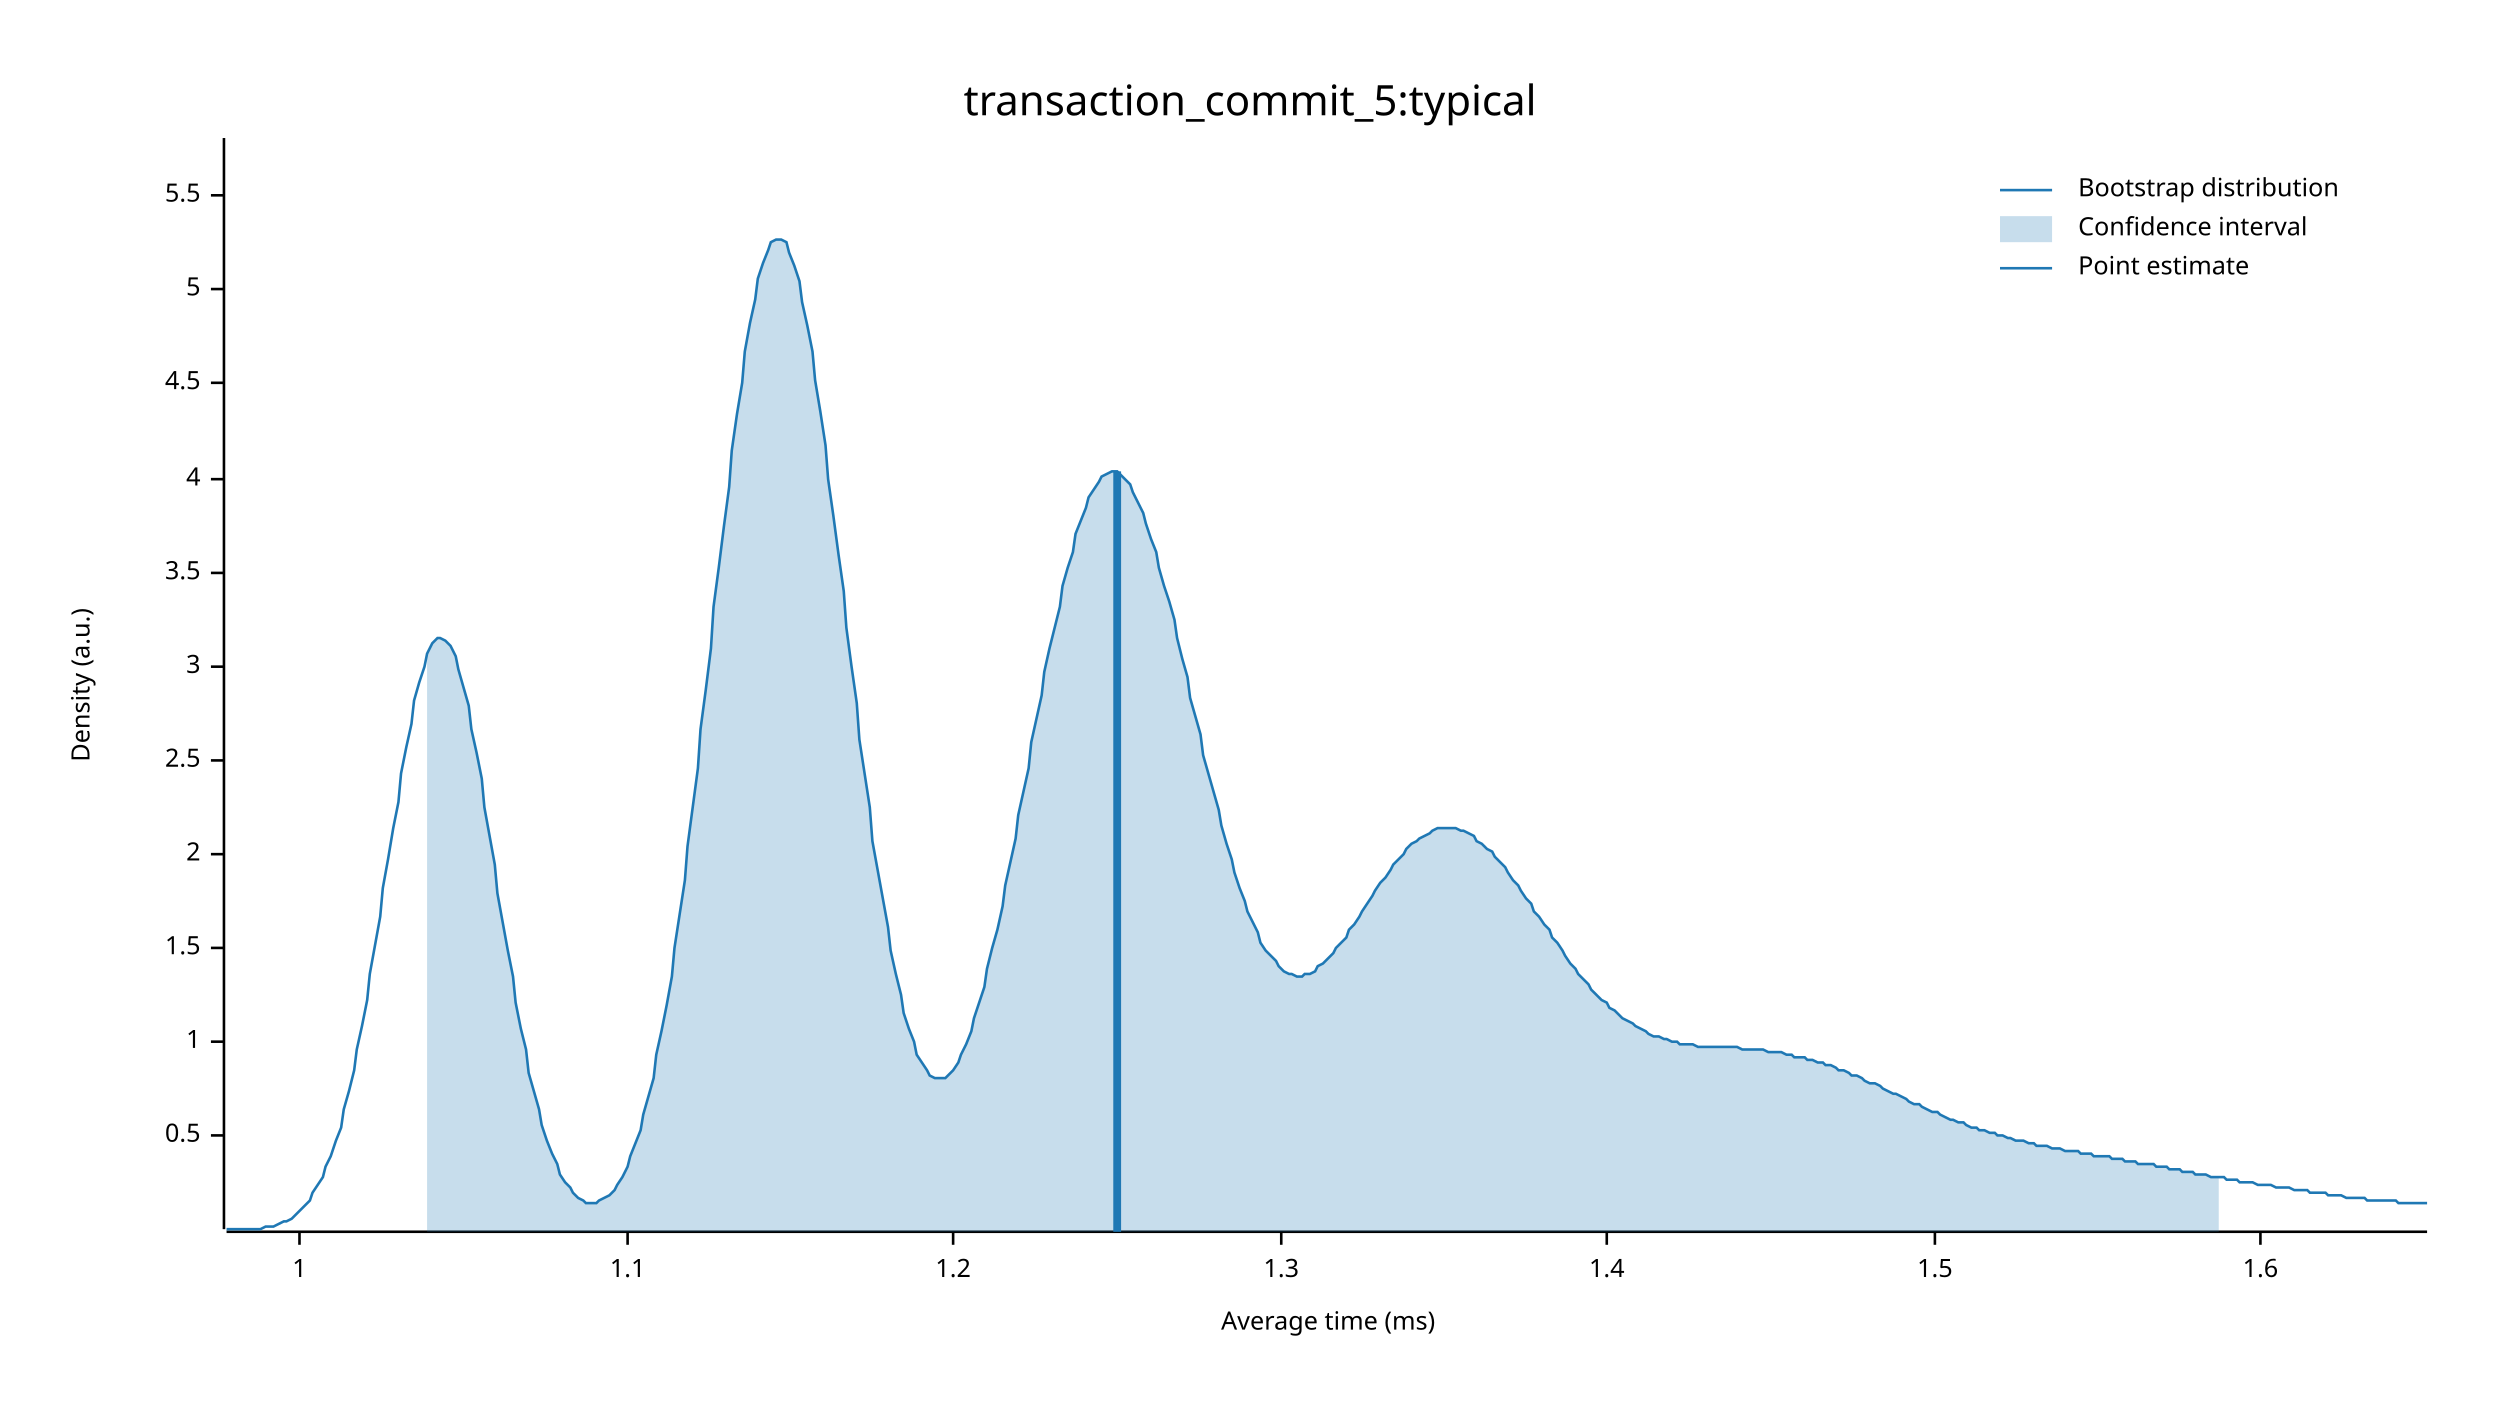
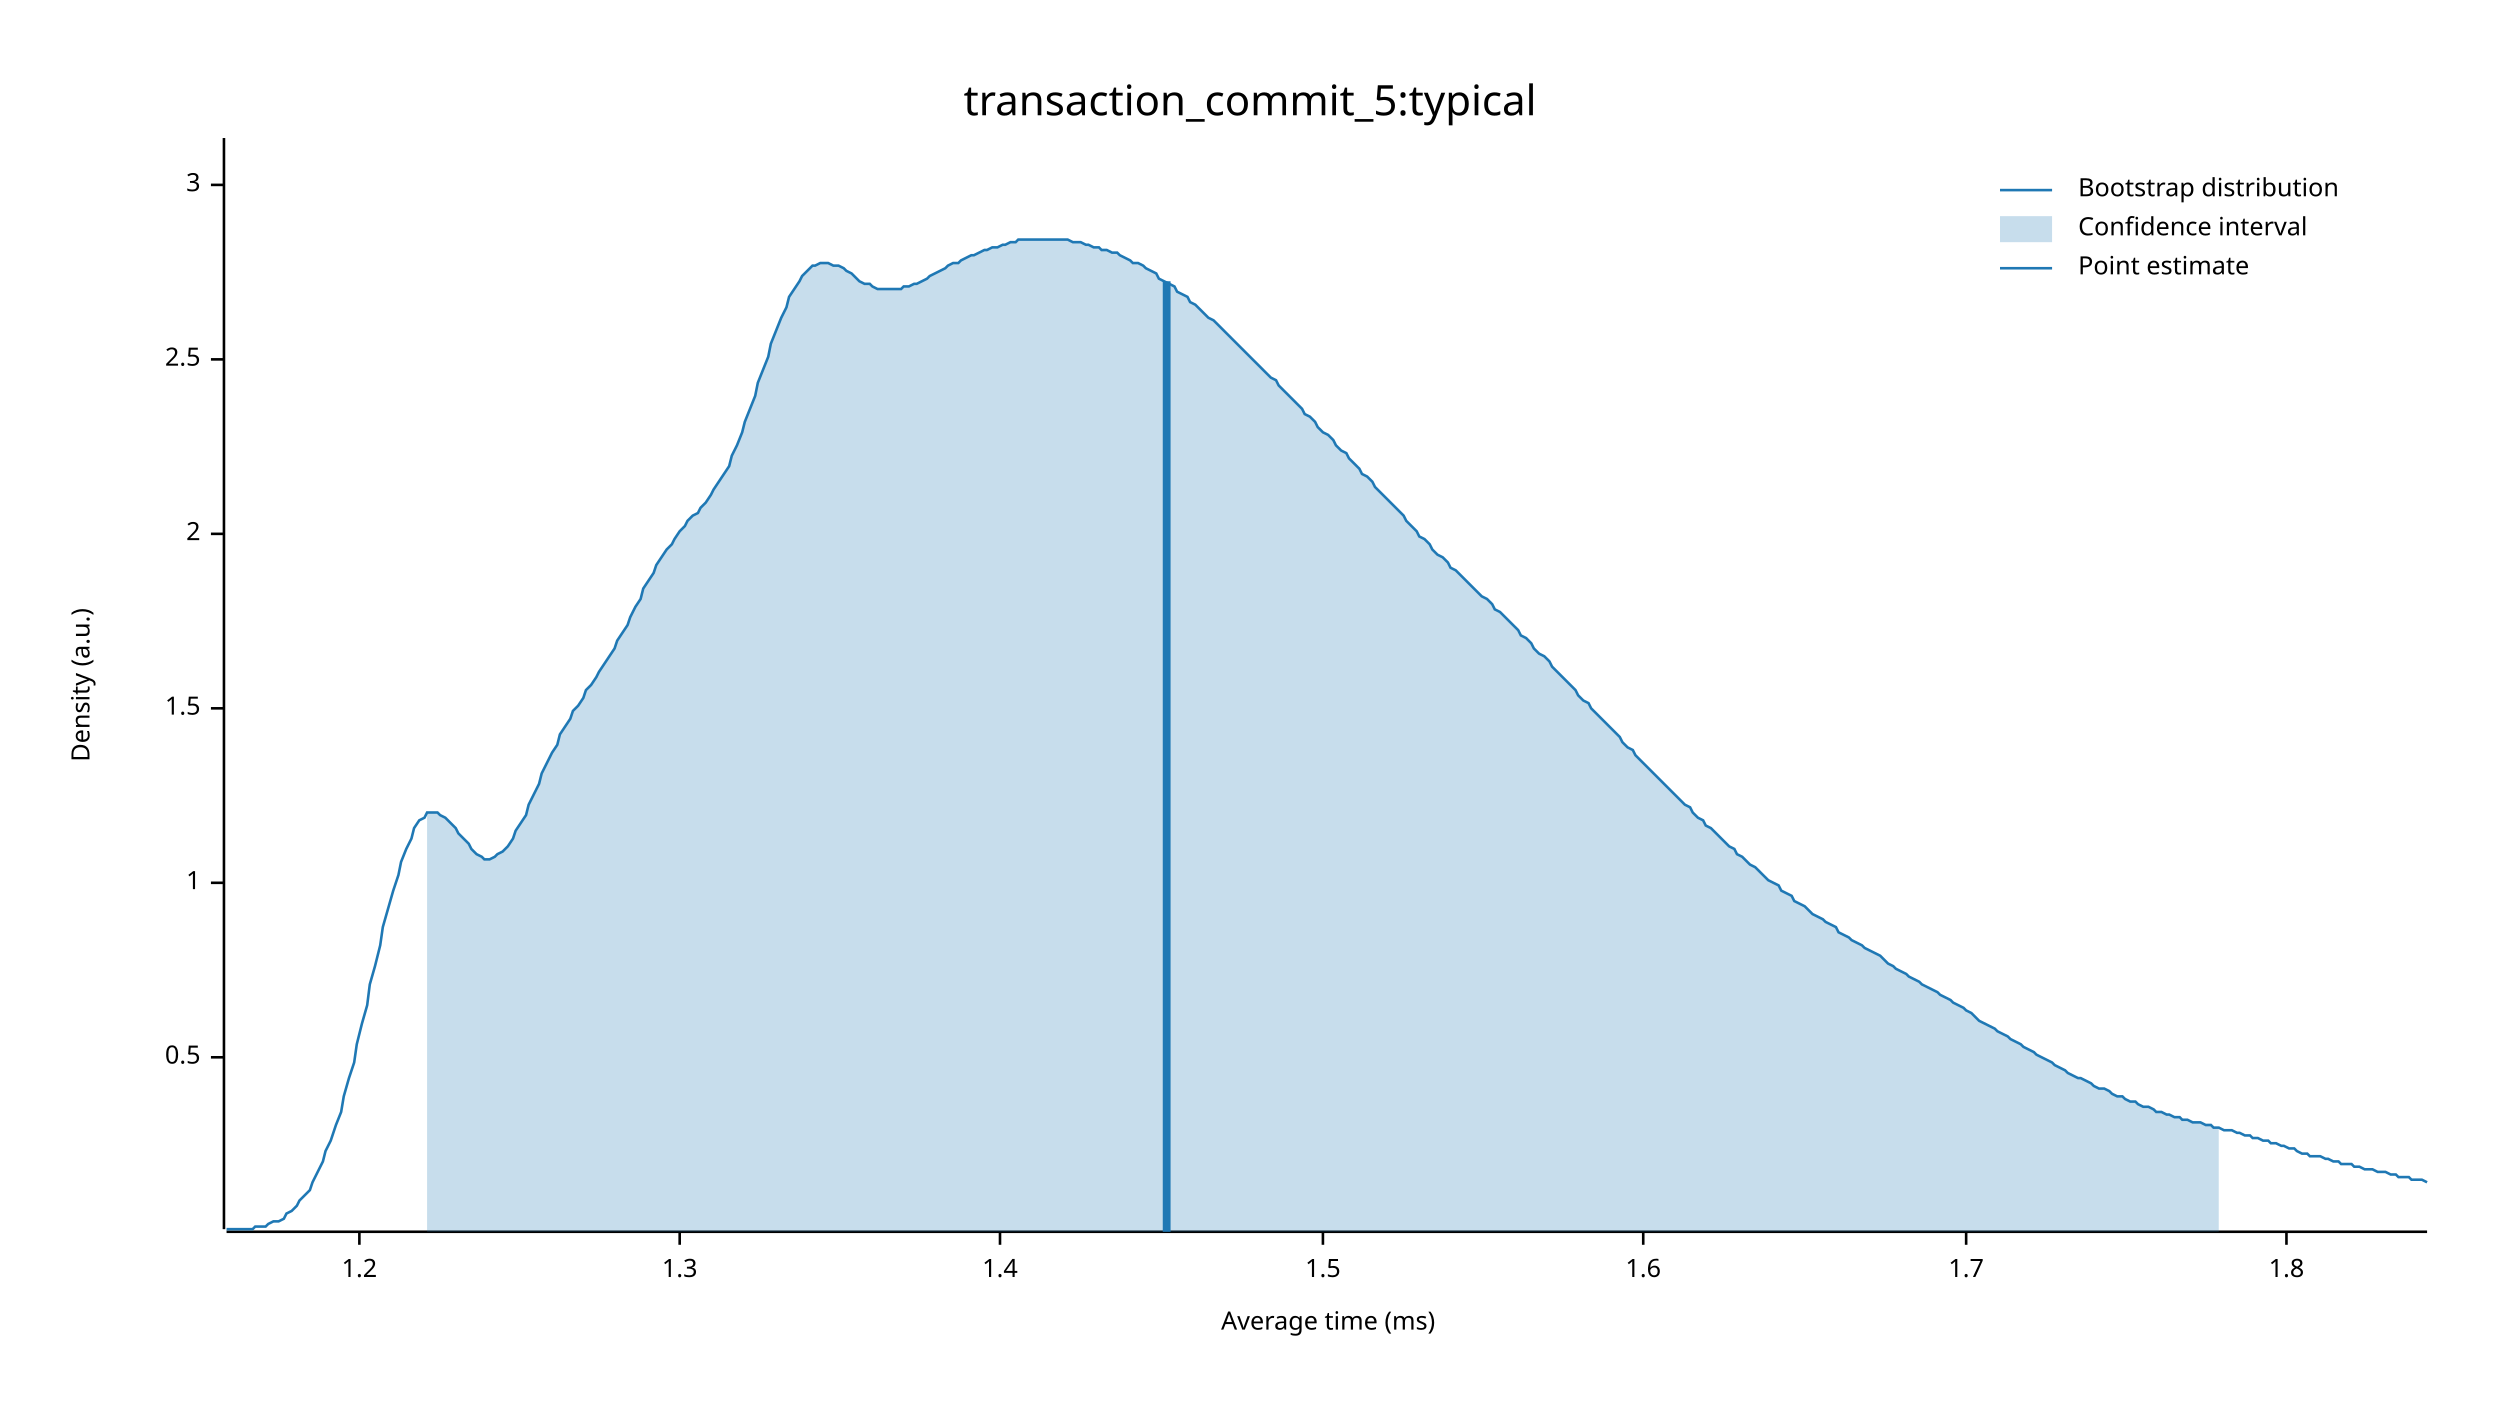
<svg xmlns="http://www.w3.org/2000/svg" width="960" height="540" viewBox="0 0 960 540">
  <text x="480" y="32" dy="0.76em" text-anchor="middle" font-family="sans-serif" font-size="16.129" opacity="1" fill="#000000">
transaction_commit_5:typical
</text>
  <text x="27" y="263" dy="0.76em" text-anchor="middle" font-family="sans-serif" font-size="9.677" opacity="1" fill="#000000" transform="rotate(270, 27, 263)">
Density (a.u.)
</text>
  <text x="510" y="513" dy="-0.5ex" text-anchor="middle" font-family="sans-serif" font-size="9.677" opacity="1" fill="#000000">
Average time (ms)
</text>
  <polyline fill="none" opacity="1" stroke="#000000" stroke-width="1" points="86,53 86,472 " />
-   <text x="77" y="436" dy="0.5ex" text-anchor="end" font-family="sans-serif" font-size="9.677" opacity="1" fill="#000000">
+   <text x="77" y="406" dy="0.5ex" text-anchor="end" font-family="sans-serif" font-size="9.677" opacity="1" fill="#000000">
0.5
</text>
-   <polyline fill="none" opacity="1" stroke="#000000" stroke-width="1" points="81,436 86,436 " />
-   <text x="77" y="400" dy="0.5ex" text-anchor="end" font-family="sans-serif" font-size="9.677" opacity="1" fill="#000000">
+   <polyline fill="none" opacity="1" stroke="#000000" stroke-width="1" points="81,406 86,406 " />
+   <text x="77" y="339" dy="0.5ex" text-anchor="end" font-family="sans-serif" font-size="9.677" opacity="1" fill="#000000">
1
</text>
-   <polyline fill="none" opacity="1" stroke="#000000" stroke-width="1" points="81,400 86,400 " />
-   <text x="77" y="364" dy="0.5ex" text-anchor="end" font-family="sans-serif" font-size="9.677" opacity="1" fill="#000000">
+   <polyline fill="none" opacity="1" stroke="#000000" stroke-width="1" points="81,339 86,339 " />
+   <text x="77" y="272" dy="0.5ex" text-anchor="end" font-family="sans-serif" font-size="9.677" opacity="1" fill="#000000">
1.5
</text>
-   <polyline fill="none" opacity="1" stroke="#000000" stroke-width="1" points="81,364 86,364 " />
-   <text x="77" y="328" dy="0.5ex" text-anchor="end" font-family="sans-serif" font-size="9.677" opacity="1" fill="#000000">
+   <polyline fill="none" opacity="1" stroke="#000000" stroke-width="1" points="81,272 86,272 " />
+   <text x="77" y="205" dy="0.5ex" text-anchor="end" font-family="sans-serif" font-size="9.677" opacity="1" fill="#000000">
2
</text>
-   <polyline fill="none" opacity="1" stroke="#000000" stroke-width="1" points="81,328 86,328 " />
-   <text x="77" y="292" dy="0.5ex" text-anchor="end" font-family="sans-serif" font-size="9.677" opacity="1" fill="#000000">
+   <polyline fill="none" opacity="1" stroke="#000000" stroke-width="1" points="81,205 86,205 " />
+   <text x="77" y="138" dy="0.5ex" text-anchor="end" font-family="sans-serif" font-size="9.677" opacity="1" fill="#000000">
2.5
</text>
-   <polyline fill="none" opacity="1" stroke="#000000" stroke-width="1" points="81,292 86,292 " />
-   <text x="77" y="256" dy="0.5ex" text-anchor="end" font-family="sans-serif" font-size="9.677" opacity="1" fill="#000000">
+   <polyline fill="none" opacity="1" stroke="#000000" stroke-width="1" points="81,138 86,138 " />
+   <text x="77" y="71" dy="0.5ex" text-anchor="end" font-family="sans-serif" font-size="9.677" opacity="1" fill="#000000">
3
</text>
-   <polyline fill="none" opacity="1" stroke="#000000" stroke-width="1" points="81,256 86,256 " />
-   <text x="77" y="220" dy="0.5ex" text-anchor="end" font-family="sans-serif" font-size="9.677" opacity="1" fill="#000000">
- 3.5
- </text>
-   <polyline fill="none" opacity="1" stroke="#000000" stroke-width="1" points="81,220 86,220 " />
-   <text x="77" y="184" dy="0.5ex" text-anchor="end" font-family="sans-serif" font-size="9.677" opacity="1" fill="#000000">
- 4
- </text>
-   <polyline fill="none" opacity="1" stroke="#000000" stroke-width="1" points="81,184 86,184 " />
-   <text x="77" y="147" dy="0.5ex" text-anchor="end" font-family="sans-serif" font-size="9.677" opacity="1" fill="#000000">
- 4.5
- </text>
-   <polyline fill="none" opacity="1" stroke="#000000" stroke-width="1" points="81,147 86,147 " />
-   <text x="77" y="111" dy="0.5ex" text-anchor="end" font-family="sans-serif" font-size="9.677" opacity="1" fill="#000000">
- 5
- </text>
-   <polyline fill="none" opacity="1" stroke="#000000" stroke-width="1" points="81,111 86,111 " />
-   <text x="77" y="75" dy="0.5ex" text-anchor="end" font-family="sans-serif" font-size="9.677" opacity="1" fill="#000000">
- 5.5
- </text>
-   <polyline fill="none" opacity="1" stroke="#000000" stroke-width="1" points="81,75 86,75 " />
+   <polyline fill="none" opacity="1" stroke="#000000" stroke-width="1" points="81,71 86,71 " />
  <polyline fill="none" opacity="1" stroke="#000000" stroke-width="1" points="87,473 932,473 " />
-   <text x="115" y="483" dy="0.76em" text-anchor="middle" font-family="sans-serif" font-size="9.677" opacity="1" fill="#000000">
- 1
- </text>
-   <polyline fill="none" opacity="1" stroke="#000000" stroke-width="1" points="115,473 115,478 " />
-   <text x="241" y="483" dy="0.76em" text-anchor="middle" font-family="sans-serif" font-size="9.677" opacity="1" fill="#000000">
- 1.1
- </text>
-   <polyline fill="none" opacity="1" stroke="#000000" stroke-width="1" points="241,473 241,478 " />
-   <text x="366" y="483" dy="0.76em" text-anchor="middle" font-family="sans-serif" font-size="9.677" opacity="1" fill="#000000">
+   <text x="138" y="483" dy="0.76em" text-anchor="middle" font-family="sans-serif" font-size="9.677" opacity="1" fill="#000000">
1.2
</text>
-   <polyline fill="none" opacity="1" stroke="#000000" stroke-width="1" points="366,473 366,478 " />
-   <text x="492" y="483" dy="0.76em" text-anchor="middle" font-family="sans-serif" font-size="9.677" opacity="1" fill="#000000">
+   <polyline fill="none" opacity="1" stroke="#000000" stroke-width="1" points="138,473 138,478 " />
+   <text x="261" y="483" dy="0.76em" text-anchor="middle" font-family="sans-serif" font-size="9.677" opacity="1" fill="#000000">
1.3
</text>
-   <polyline fill="none" opacity="1" stroke="#000000" stroke-width="1" points="492,473 492,478 " />
-   <text x="617" y="483" dy="0.76em" text-anchor="middle" font-family="sans-serif" font-size="9.677" opacity="1" fill="#000000">
+   <polyline fill="none" opacity="1" stroke="#000000" stroke-width="1" points="261,473 261,478 " />
+   <text x="384" y="483" dy="0.76em" text-anchor="middle" font-family="sans-serif" font-size="9.677" opacity="1" fill="#000000">
1.4
</text>
-   <polyline fill="none" opacity="1" stroke="#000000" stroke-width="1" points="617,473 617,478 " />
-   <text x="743" y="483" dy="0.76em" text-anchor="middle" font-family="sans-serif" font-size="9.677" opacity="1" fill="#000000">
+   <polyline fill="none" opacity="1" stroke="#000000" stroke-width="1" points="384,473 384,478 " />
+   <text x="508" y="483" dy="0.76em" text-anchor="middle" font-family="sans-serif" font-size="9.677" opacity="1" fill="#000000">
1.5
</text>
-   <polyline fill="none" opacity="1" stroke="#000000" stroke-width="1" points="743,473 743,478 " />
-   <text x="868" y="483" dy="0.76em" text-anchor="middle" font-family="sans-serif" font-size="9.677" opacity="1" fill="#000000">
+   <polyline fill="none" opacity="1" stroke="#000000" stroke-width="1" points="508,473 508,478 " />
+   <text x="631" y="483" dy="0.76em" text-anchor="middle" font-family="sans-serif" font-size="9.677" opacity="1" fill="#000000">
1.6
</text>
-   <polyline fill="none" opacity="1" stroke="#000000" stroke-width="1" points="868,473 868,478 " />
-   <polyline fill="none" opacity="1" stroke="#1F78B4" stroke-width="1" points="87,472 88,472 90,472 92,472 93,472 95,472 97,472 98,472 100,472 102,471 103,471 105,471 107,470 109,469 110,469 112,468 114,466 115,465 117,463 119,461 120,458 122,455 124,452 125,448 127,444 129,438 131,433 132,426 134,419 136,411 137,403 139,394 141,384 142,374 144,363 146,352 147,341 149,330 151,318 153,308 154,297 156,287 158,278 159,269 161,262 163,256 164,251 166,247 168,245 169,245 171,246 173,248 175,252 176,257 178,264 180,271 181,280 183,289 185,299 186,310 188,321 190,332 191,343 193,354 195,365 197,375 198,385 200,395 202,403 203,412 205,419 207,426 208,432 210,438 212,443 214,447 215,451 217,454 219,456 220,458 222,460 224,461 225,462 227,462 229,462 230,461 232,460 234,459 236,457 237,455 239,452 241,448 242,444 244,439 246,434 247,428 249,421 251,414 252,405 254,396 256,386 258,375 259,364 261,351 263,338 264,325 266,310 268,295 269,280 271,265 273,249 274,233 276,218 278,202 280,187 281,173 283,159 285,147 286,135 288,124 290,115 291,107 293,101 295,96 296,93 298,92 300,92 302,93 303,97 305,102 307,108 308,116 310,125 312,135 313,146 315,158 317,171 318,184 320,198 322,213 324,227 325,241 327,256 329,270 330,284 332,297 334,310 335,323 337,334 339,345 341,356 342,365 344,374 346,382 347,389 349,395 351,400 352,405 354,408 356,411 357,413 359,414 361,414 363,414 364,413 366,411 368,408 369,405 371,401 373,396 374,391 376,385 378,379 379,372 381,364 383,357 385,348 386,340 388,331 390,322 391,313 393,304 395,295 396,285 398,276 400,267 401,258 403,249 405,241 407,233 408,225 410,218 412,212 413,205 415,200 417,195 418,191 420,188 422,185 423,183 425,182 427,181 429,181 430,182 432,184 434,186 435,189 437,193 439,197 440,201 442,207 444,212 445,218 447,225 449,231 451,238 452,245 454,253 456,260 457,268 459,275 461,282 462,290 464,297 466,304 468,311 469,317 471,324 473,330 474,335 476,341 478,346 479,350 481,354 483,358 484,362 486,365 488,367 490,369 491,371 493,373 495,374 496,374 498,375 500,375 501,374 503,374 505,373 506,371 508,370 510,368 512,366 513,364 515,362 517,360 518,357 520,355 522,352 523,350 525,347 527,344 528,342 530,339 532,337 534,334 535,332 537,330 539,328 540,326 542,324 544,323 545,322 547,321 549,320 550,319 552,318 554,318 556,318 557,318 559,318 561,319 562,319 564,320 566,321 567,323 569,324 571,326 573,327 574,329 576,331 578,333 579,335 581,338 583,340 584,342 586,345 588,347 589,350 591,352 593,355 595,357 596,360 598,362 600,365 601,367 603,370 605,372 606,374 608,376 610,378 611,380 613,382 615,384 617,385 618,387 620,388 622,390 623,391 625,392 627,393 628,394 630,395 632,396 633,397 635,398 637,398 639,399 640,399 642,400 644,400 645,401 647,401 649,401 650,401 652,402 654,402 655,402 657,402 659,402 661,402 662,402 664,402 666,402 667,402 669,403 671,403 672,403 674,403 676,403 677,403 679,404 681,404 683,404 684,404 686,405 688,405 689,406 691,406 693,406 694,407 696,407 698,408 700,408 701,409 703,409 705,410 706,411 708,411 710,412 711,413 713,413 715,414 716,415 718,416 720,416 722,417 723,418 725,419 727,420 728,420 730,421 732,422 733,423 735,424 737,424 738,425 740,426 742,427 744,427 745,428 747,429 749,430 750,430 752,431 754,431 755,432 757,433 759,433 760,434 762,434 764,435 766,435 767,436 769,436 771,437 772,437 774,438 776,438 777,438 779,439 781,439 782,440 784,440 786,440 788,441 789,441 791,441 793,442 794,442 796,442 798,442 799,443 801,443 803,443 804,444 806,444 808,444 810,444 811,445 813,445 815,445 816,446 818,446 820,446 821,447 823,447 825,447 827,447 828,448 830,448 832,448 833,449 835,449 837,449 838,450 840,450 842,450 843,451 845,451 847,451 849,452 850,452 852,452 854,452 855,453 857,453 859,453 860,454 862,454 864,454 865,454 867,455 869,455 871,455 872,455 874,456 876,456 877,456 879,456 881,457 882,457 884,457 886,457 887,458 889,458 891,458 893,458 894,459 896,459 898,459 899,459 901,460 903,460 904,460 906,460 908,460 909,461 911,461 913,461 915,461 916,461 918,461 920,461 921,462 923,462 925,462 926,462 928,462 930,462 932,462 " />
-   <polygon opacity="0.25" fill="#1F78B4" points="164,251 166,247 168,245 169,245 171,246 173,248 175,252 176,257 178,264 180,271 181,280 183,289 185,299 186,310 188,321 190,332 191,343 193,354 195,365 197,375 198,385 200,395 202,403 203,412 205,419 207,426 208,432 210,438 212,443 214,447 215,451 217,454 219,456 220,458 222,460 224,461 225,462 227,462 229,462 230,461 232,460 234,459 236,457 237,455 239,452 241,448 242,444 244,439 246,434 247,428 249,421 251,414 252,405 254,396 256,386 258,375 259,364 261,351 263,338 264,325 266,310 268,295 269,280 271,265 273,249 274,233 276,218 278,202 280,187 281,173 283,159 285,147 286,135 288,124 290,115 291,107 293,101 295,96 296,93 298,92 300,92 302,93 303,97 305,102 307,108 308,116 310,125 312,135 313,146 315,158 317,171 318,184 320,198 322,213 324,227 325,241 327,256 329,270 330,284 332,297 334,310 335,323 337,334 339,345 341,356 342,365 344,374 346,382 347,389 349,395 351,400 352,405 354,408 356,411 357,413 359,414 361,414 363,414 364,413 366,411 368,408 369,405 371,401 373,396 374,391 376,385 378,379 379,372 381,364 383,357 385,348 386,340 388,331 390,322 391,313 393,304 395,295 396,285 398,276 400,267 401,258 403,249 405,241 407,233 408,225 410,218 412,212 413,205 415,200 417,195 418,191 420,188 422,185 423,183 425,182 427,181 429,181 430,182 432,184 434,186 435,189 437,193 439,197 440,201 442,207 444,212 445,218 447,225 449,231 451,238 452,245 454,253 456,260 457,268 459,275 461,282 462,290 464,297 466,304 468,311 469,317 471,324 473,330 474,335 476,341 478,346 479,350 481,354 483,358 484,362 486,365 488,367 490,369 491,371 493,373 495,374 496,374 498,375 500,375 501,374 503,374 505,373 506,371 508,370 510,368 512,366 513,364 515,362 517,360 518,357 520,355 522,352 523,350 525,347 527,344 528,342 530,339 532,337 534,334 535,332 537,330 539,328 540,326 542,324 544,323 545,322 547,321 549,320 550,319 552,318 554,318 556,318 557,318 559,318 561,319 562,319 564,320 566,321 567,323 569,324 571,326 573,327 574,329 576,331 578,333 579,335 581,338 583,340 584,342 586,345 588,347 589,350 591,352 593,355 595,357 596,360 598,362 600,365 601,367 603,370 605,372 606,374 608,376 610,378 611,380 613,382 615,384 617,385 618,387 620,388 622,390 623,391 625,392 627,393 628,394 630,395 632,396 633,397 635,398 637,398 639,399 640,399 642,400 644,400 645,401 647,401 649,401 650,401 652,402 654,402 655,402 657,402 659,402 661,402 662,402 664,402 666,402 667,402 669,403 671,403 672,403 674,403 676,403 677,403 679,404 681,404 683,404 684,404 686,405 688,405 689,406 691,406 693,406 694,407 696,407 698,408 700,408 701,409 703,409 705,410 706,411 708,411 710,412 711,413 713,413 715,414 716,415 718,416 720,416 722,417 723,418 725,419 727,420 728,420 730,421 732,422 733,423 735,424 737,424 738,425 740,426 742,427 744,427 745,428 747,429 749,430 750,430 752,431 754,431 755,432 757,433 759,433 760,434 762,434 764,435 766,435 767,436 769,436 771,437 772,437 774,438 776,438 777,438 779,439 781,439 782,440 784,440 786,440 788,441 789,441 791,441 793,442 794,442 796,442 798,442 799,443 801,443 803,443 804,444 806,444 808,444 810,444 811,445 813,445 815,445 816,446 818,446 820,446 821,447 823,447 825,447 827,447 828,448 830,448 832,448 833,449 835,449 837,449 838,450 840,450 842,450 843,451 845,451 847,451 849,452 850,452 852,452 852,473 164,473 " />
-   <polyline fill="none" opacity="1" stroke="#1F78B4" stroke-width="3" points="429,473 429,181 " />
+   <polyline fill="none" opacity="1" stroke="#000000" stroke-width="1" points="631,473 631,478 " />
+   <text x="755" y="483" dy="0.76em" text-anchor="middle" font-family="sans-serif" font-size="9.677" opacity="1" fill="#000000">
+ 1.7
+ </text>
+   <polyline fill="none" opacity="1" stroke="#000000" stroke-width="1" points="755,473 755,478 " />
+   <text x="878" y="483" dy="0.76em" text-anchor="middle" font-family="sans-serif" font-size="9.677" opacity="1" fill="#000000">
+ 1.8
+ </text>
+   <polyline fill="none" opacity="1" stroke="#000000" stroke-width="1" points="878,473 878,478 " />
+   <polyline fill="none" opacity="1" stroke="#1F78B4" stroke-width="1" points="87,472 88,472 90,472 92,472 93,472 95,472 97,472 98,471 100,471 102,471 103,470 105,469 107,469 109,468 110,466 112,465 114,463 115,461 117,459 119,457 120,454 122,450 124,446 125,442 127,438 129,432 131,427 132,421 134,414 136,408 137,401 139,393 141,386 142,378 144,371 146,363 147,356 149,349 151,342 153,336 154,331 156,326 158,322 159,318 161,315 163,314 164,312 166,312 168,312 169,313 171,314 173,316 175,318 176,320 178,322 180,324 181,326 183,328 185,329 186,330 188,330 190,329 191,328 193,327 195,325 197,322 198,319 200,316 202,313 203,309 205,305 207,301 208,297 210,293 212,289 214,286 215,282 217,279 219,276 220,273 222,271 224,268 225,265 227,263 229,260 230,258 232,255 234,252 236,249 237,246 239,243 241,240 242,237 244,233 246,230 247,226 249,223 251,220 252,217 254,214 256,211 258,209 259,207 261,204 263,202 264,200 266,198 268,197 269,195 271,193 273,190 274,188 276,185 278,182 280,179 281,175 283,171 285,166 286,162 288,157 290,152 291,147 293,142 295,137 296,132 298,127 300,122 302,118 303,114 305,111 307,108 308,106 310,104 312,102 313,102 315,101 317,101 318,101 320,102 322,102 324,103 325,104 327,105 329,107 330,108 332,109 334,109 335,110 337,111 339,111 341,111 342,111 344,111 346,111 347,110 349,110 351,109 352,109 354,108 356,107 357,106 359,105 361,104 363,103 364,102 366,101 368,101 369,100 371,99 373,98 374,98 376,97 378,96 379,96 381,95 383,95 385,94 386,94 388,93 390,93 391,92 393,92 395,92 396,92 398,92 400,92 401,92 403,92 405,92 407,92 408,92 410,92 412,93 413,93 415,93 417,94 418,94 420,95 422,95 423,96 425,96 427,97 429,97 430,98 432,99 434,100 435,101 437,101 439,102 440,103 442,104 444,105 445,107 447,108 449,109 451,110 452,112 454,113 456,114 457,116 459,117 461,119 462,120 464,122 466,123 468,125 469,126 471,128 473,130 474,131 476,133 478,135 479,136 481,138 483,140 484,141 486,143 488,145 490,146 491,148 493,150 495,152 496,153 498,155 500,157 501,159 503,160 505,162 506,164 508,166 510,167 512,169 513,171 515,173 517,174 518,176 520,178 522,180 523,182 525,183 527,185 528,187 530,189 532,191 534,193 535,194 537,196 539,198 540,200 542,202 544,204 545,206 547,207 549,209 550,211 552,213 554,214 556,216 557,218 559,219 561,221 562,222 564,224 566,226 567,227 569,229 571,230 573,232 574,234 576,235 578,237 579,238 581,240 583,242 584,244 586,245 588,247 589,249 591,251 593,252 595,254 596,256 598,258 600,260 601,261 603,263 605,265 606,267 608,269 610,270 611,272 613,274 615,276 617,278 618,279 620,281 622,283 623,285 625,287 627,288 628,290 630,292 632,294 633,295 635,297 637,299 639,301 640,302 642,304 644,306 645,307 647,309 649,310 650,312 652,314 654,315 655,317 657,318 659,320 661,322 662,323 664,325 666,326 667,328 669,329 671,331 672,332 674,333 676,335 677,336 679,338 681,339 683,340 684,342 686,343 688,344 689,346 691,347 693,348 694,349 696,351 698,352 700,353 701,354 703,355 705,356 706,358 708,359 710,360 711,361 713,362 715,363 716,364 718,365 720,366 722,367 723,368 725,370 727,371 728,372 730,373 732,374 733,375 735,376 737,377 738,378 740,379 742,380 744,381 745,382 747,383 749,384 750,385 752,386 754,387 755,388 757,389 759,391 760,392 762,393 764,394 766,395 767,396 769,397 771,398 772,399 774,400 776,401 777,402 779,403 781,404 782,405 784,406 786,407 788,408 789,409 791,410 793,411 794,412 796,413 798,414 799,414 801,415 803,416 804,417 806,418 808,418 810,419 811,420 813,421 815,421 816,422 818,423 820,423 821,424 823,425 825,425 827,426 828,427 830,427 832,428 833,428 835,429 837,429 838,430 840,430 842,431 843,431 845,431 847,432 849,432 850,433 852,433 854,434 855,434 857,434 859,435 860,435 862,436 864,436 865,437 867,437 869,438 871,438 872,439 874,439 876,440 877,440 879,441 881,441 882,442 884,443 886,443 887,444 889,444 891,444 893,445 894,445 896,446 898,446 899,447 901,447 903,447 904,448 906,448 908,449 909,449 911,449 913,450 915,450 916,450 918,451 920,451 921,452 923,452 925,452 926,453 928,453 930,453 932,454 " />
+   <polygon opacity="0.25" fill="#1F78B4" points="164,312 166,312 168,312 169,313 171,314 173,316 175,318 176,320 178,322 180,324 181,326 183,328 185,329 186,330 188,330 190,329 191,328 193,327 195,325 197,322 198,319 200,316 202,313 203,309 205,305 207,301 208,297 210,293 212,289 214,286 215,282 217,279 219,276 220,273 222,271 224,268 225,265 227,263 229,260 230,258 232,255 234,252 236,249 237,246 239,243 241,240 242,237 244,233 246,230 247,226 249,223 251,220 252,217 254,214 256,211 258,209 259,207 261,204 263,202 264,200 266,198 268,197 269,195 271,193 273,190 274,188 276,185 278,182 280,179 281,175 283,171 285,166 286,162 288,157 290,152 291,147 293,142 295,137 296,132 298,127 300,122 302,118 303,114 305,111 307,108 308,106 310,104 312,102 313,102 315,101 317,101 318,101 320,102 322,102 324,103 325,104 327,105 329,107 330,108 332,109 334,109 335,110 337,111 339,111 341,111 342,111 344,111 346,111 347,110 349,110 351,109 352,109 354,108 356,107 357,106 359,105 361,104 363,103 364,102 366,101 368,101 369,100 371,99 373,98 374,98 376,97 378,96 379,96 381,95 383,95 385,94 386,94 388,93 390,93 391,92 393,92 395,92 396,92 398,92 400,92 401,92 403,92 405,92 407,92 408,92 410,92 412,93 413,93 415,93 417,94 418,94 420,95 422,95 423,96 425,96 427,97 429,97 430,98 432,99 434,100 435,101 437,101 439,102 440,103 442,104 444,105 445,107 447,108 449,109 451,110 452,112 454,113 456,114 457,116 459,117 461,119 462,120 464,122 466,123 468,125 469,126 471,128 473,130 474,131 476,133 478,135 479,136 481,138 483,140 484,141 486,143 488,145 490,146 491,148 493,150 495,152 496,153 498,155 500,157 501,159 503,160 505,162 506,164 508,166 510,167 512,169 513,171 515,173 517,174 518,176 520,178 522,180 523,182 525,183 527,185 528,187 530,189 532,191 534,193 535,194 537,196 539,198 540,200 542,202 544,204 545,206 547,207 549,209 550,211 552,213 554,214 556,216 557,218 559,219 561,221 562,222 564,224 566,226 567,227 569,229 571,230 573,232 574,234 576,235 578,237 579,238 581,240 583,242 584,244 586,245 588,247 589,249 591,251 593,252 595,254 596,256 598,258 600,260 601,261 603,263 605,265 606,267 608,269 610,270 611,272 613,274 615,276 617,278 618,279 620,281 622,283 623,285 625,287 627,288 628,290 630,292 632,294 633,295 635,297 637,299 639,301 640,302 642,304 644,306 645,307 647,309 649,310 650,312 652,314 654,315 655,317 657,318 659,320 661,322 662,323 664,325 666,326 667,328 669,329 671,331 672,332 674,333 676,335 677,336 679,338 681,339 683,340 684,342 686,343 688,344 689,346 691,347 693,348 694,349 696,351 698,352 700,353 701,354 703,355 705,356 706,358 708,359 710,360 711,361 713,362 715,363 716,364 718,365 720,366 722,367 723,368 725,370 727,371 728,372 730,373 732,374 733,375 735,376 737,377 738,378 740,379 742,380 744,381 745,382 747,383 749,384 750,385 752,386 754,387 755,388 757,389 759,391 760,392 762,393 764,394 766,395 767,396 769,397 771,398 772,399 774,400 776,401 777,402 779,403 781,404 782,405 784,406 786,407 788,408 789,409 791,410 793,411 794,412 796,413 798,414 799,414 801,415 803,416 804,417 806,418 808,418 810,419 811,420 813,421 815,421 816,422 818,423 820,423 821,424 823,425 825,425 827,426 828,427 830,427 832,428 833,428 835,429 837,429 838,430 840,430 842,431 843,431 845,431 847,432 849,432 850,433 852,433 852,473 164,473 " />
+   <polyline fill="none" opacity="1" stroke="#1F78B4" stroke-width="3" points="448,473 448,108 " />
  <text x="798" y="68" dy="0.76em" text-anchor="start" font-family="sans-serif" font-size="9.677" opacity="1" fill="#000000">
Bootstrap distribution
</text>
  <text x="798" y="83" dy="0.76em" text-anchor="start" font-family="sans-serif" font-size="9.677" opacity="1" fill="#000000">
Confidence interval
</text>
  <text x="798" y="98" dy="0.76em" text-anchor="start" font-family="sans-serif" font-size="9.677" opacity="1" fill="#000000">
Point estimate
</text>
  <polyline fill="none" opacity="1" stroke="#1F78B4" stroke-width="1" points="768,73 788,73 " />
  <rect x="768" y="83" width="20" height="10" opacity="0.25" fill="#1F78B4" stroke="none" />
  <polyline fill="none" opacity="1" stroke="#1F78B4" stroke-width="1" points="768,103 788,103 " />
</svg>
